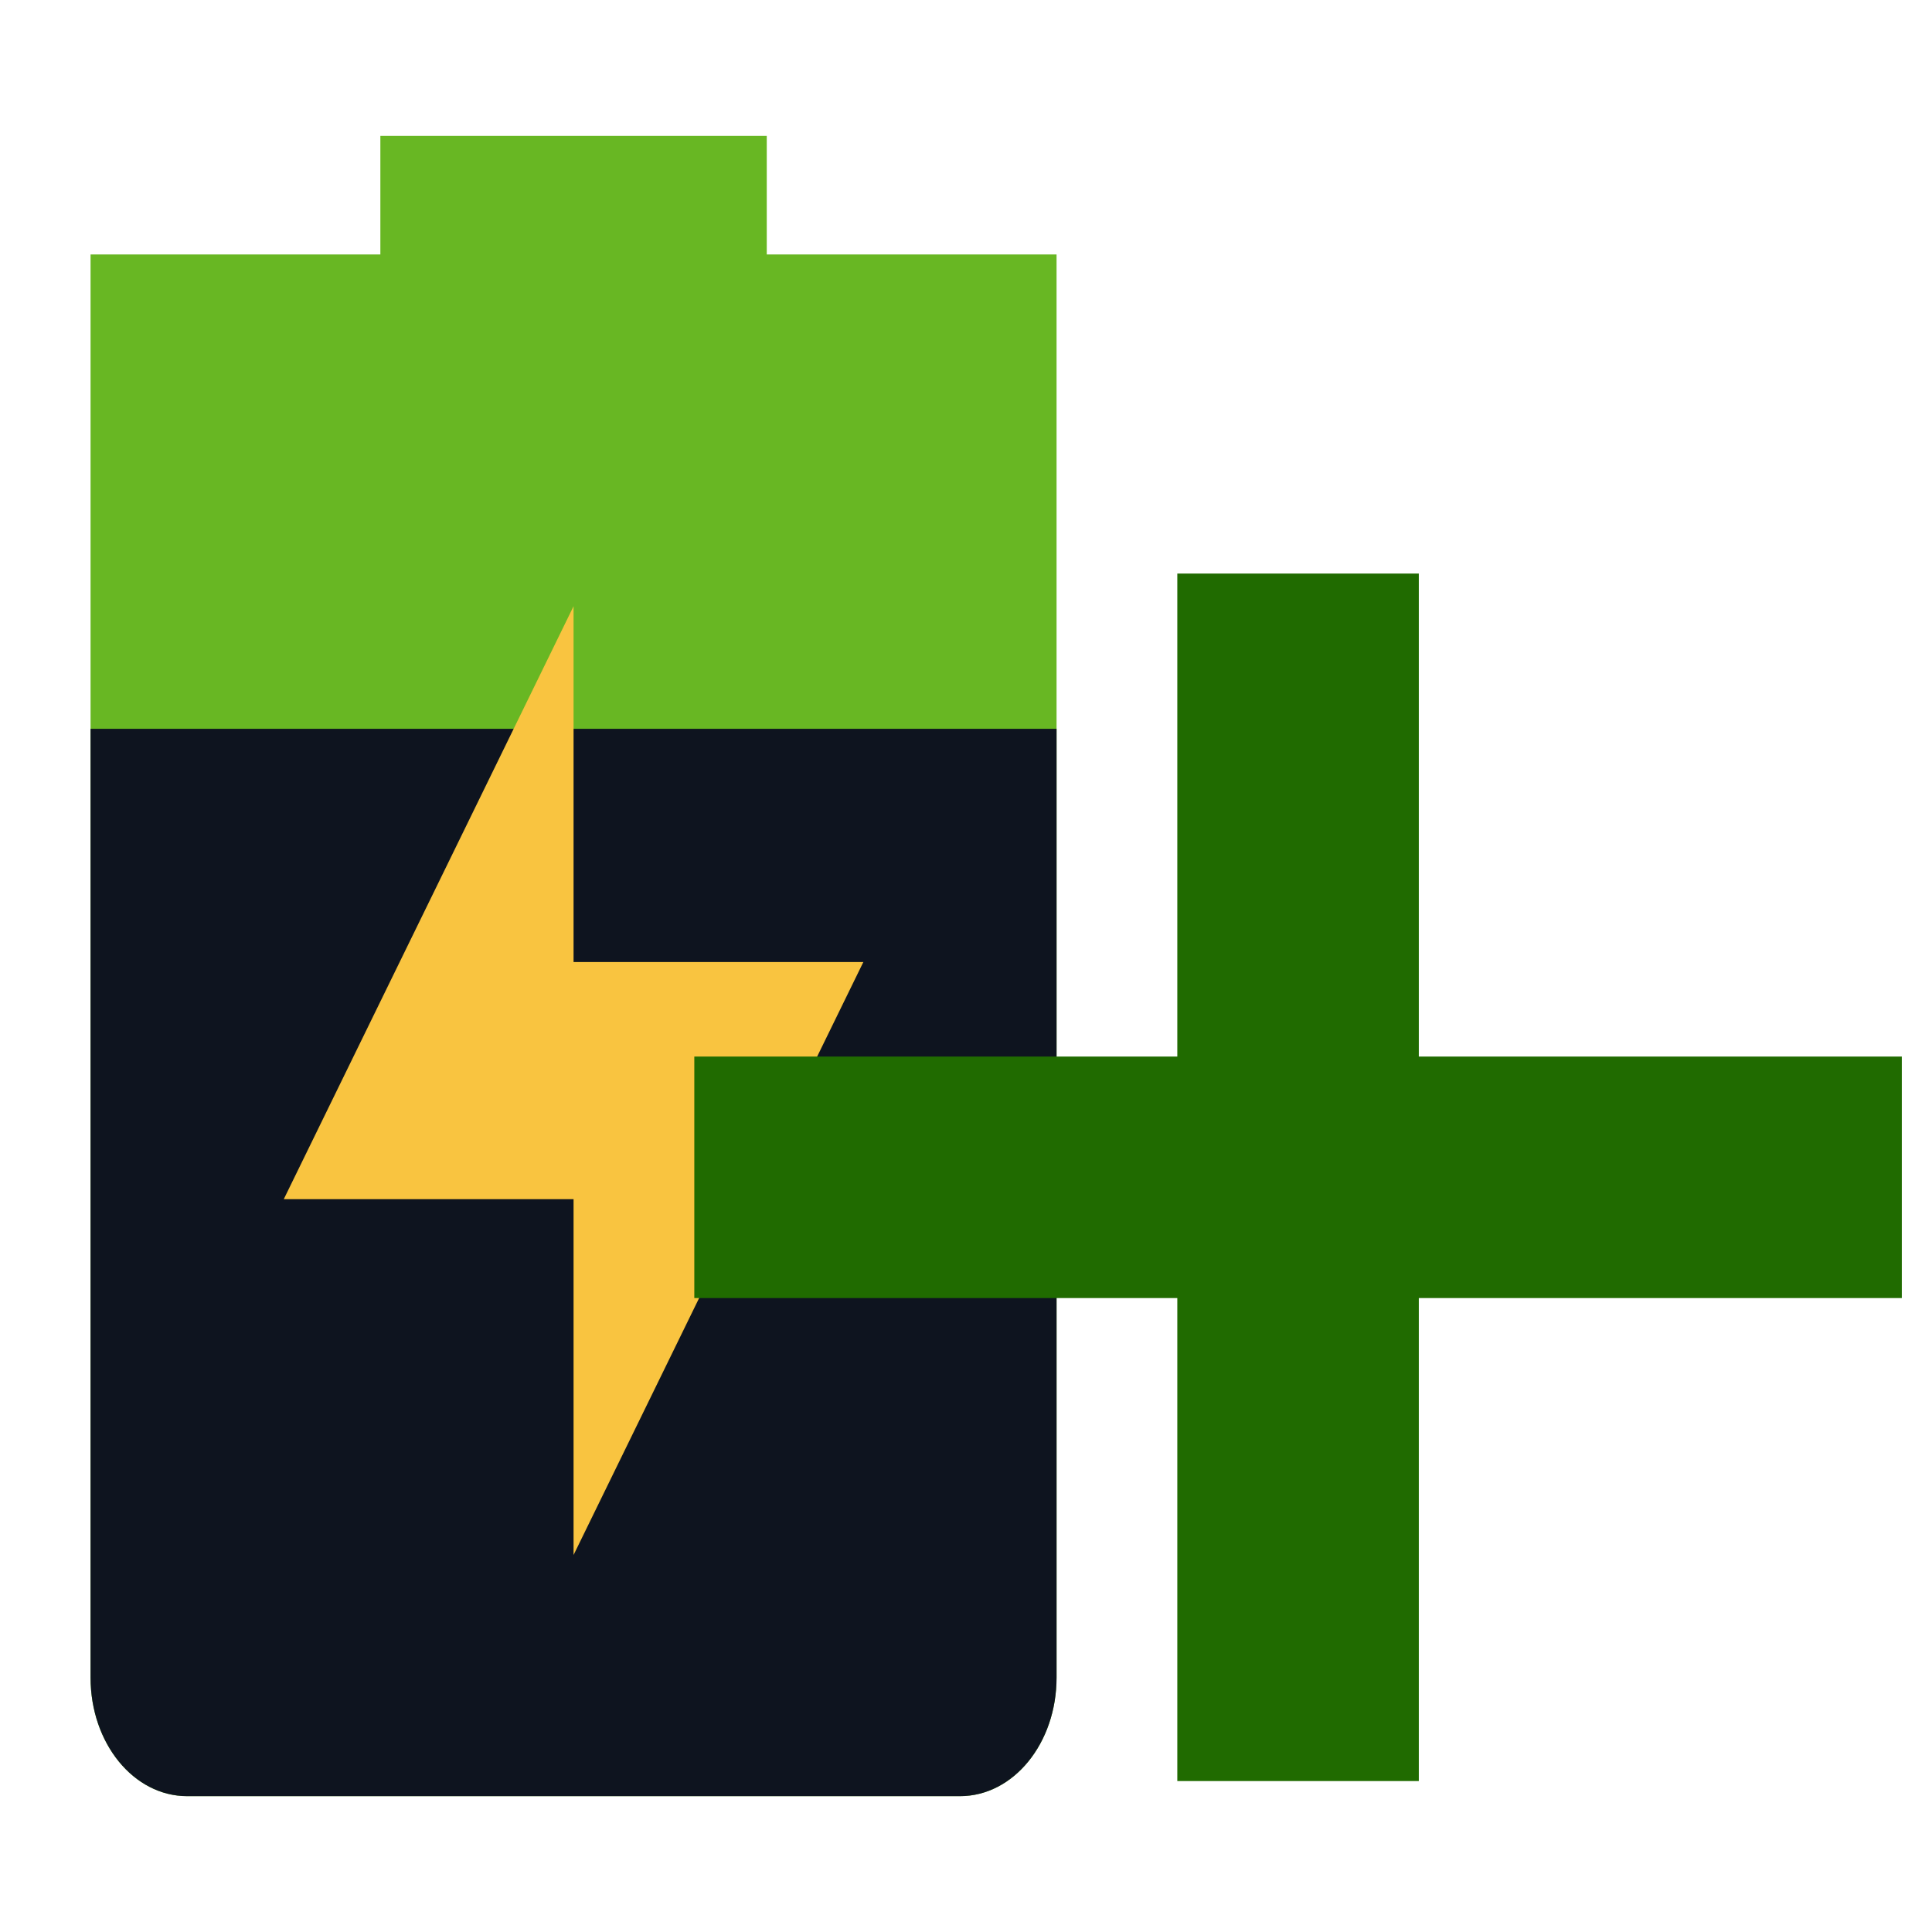
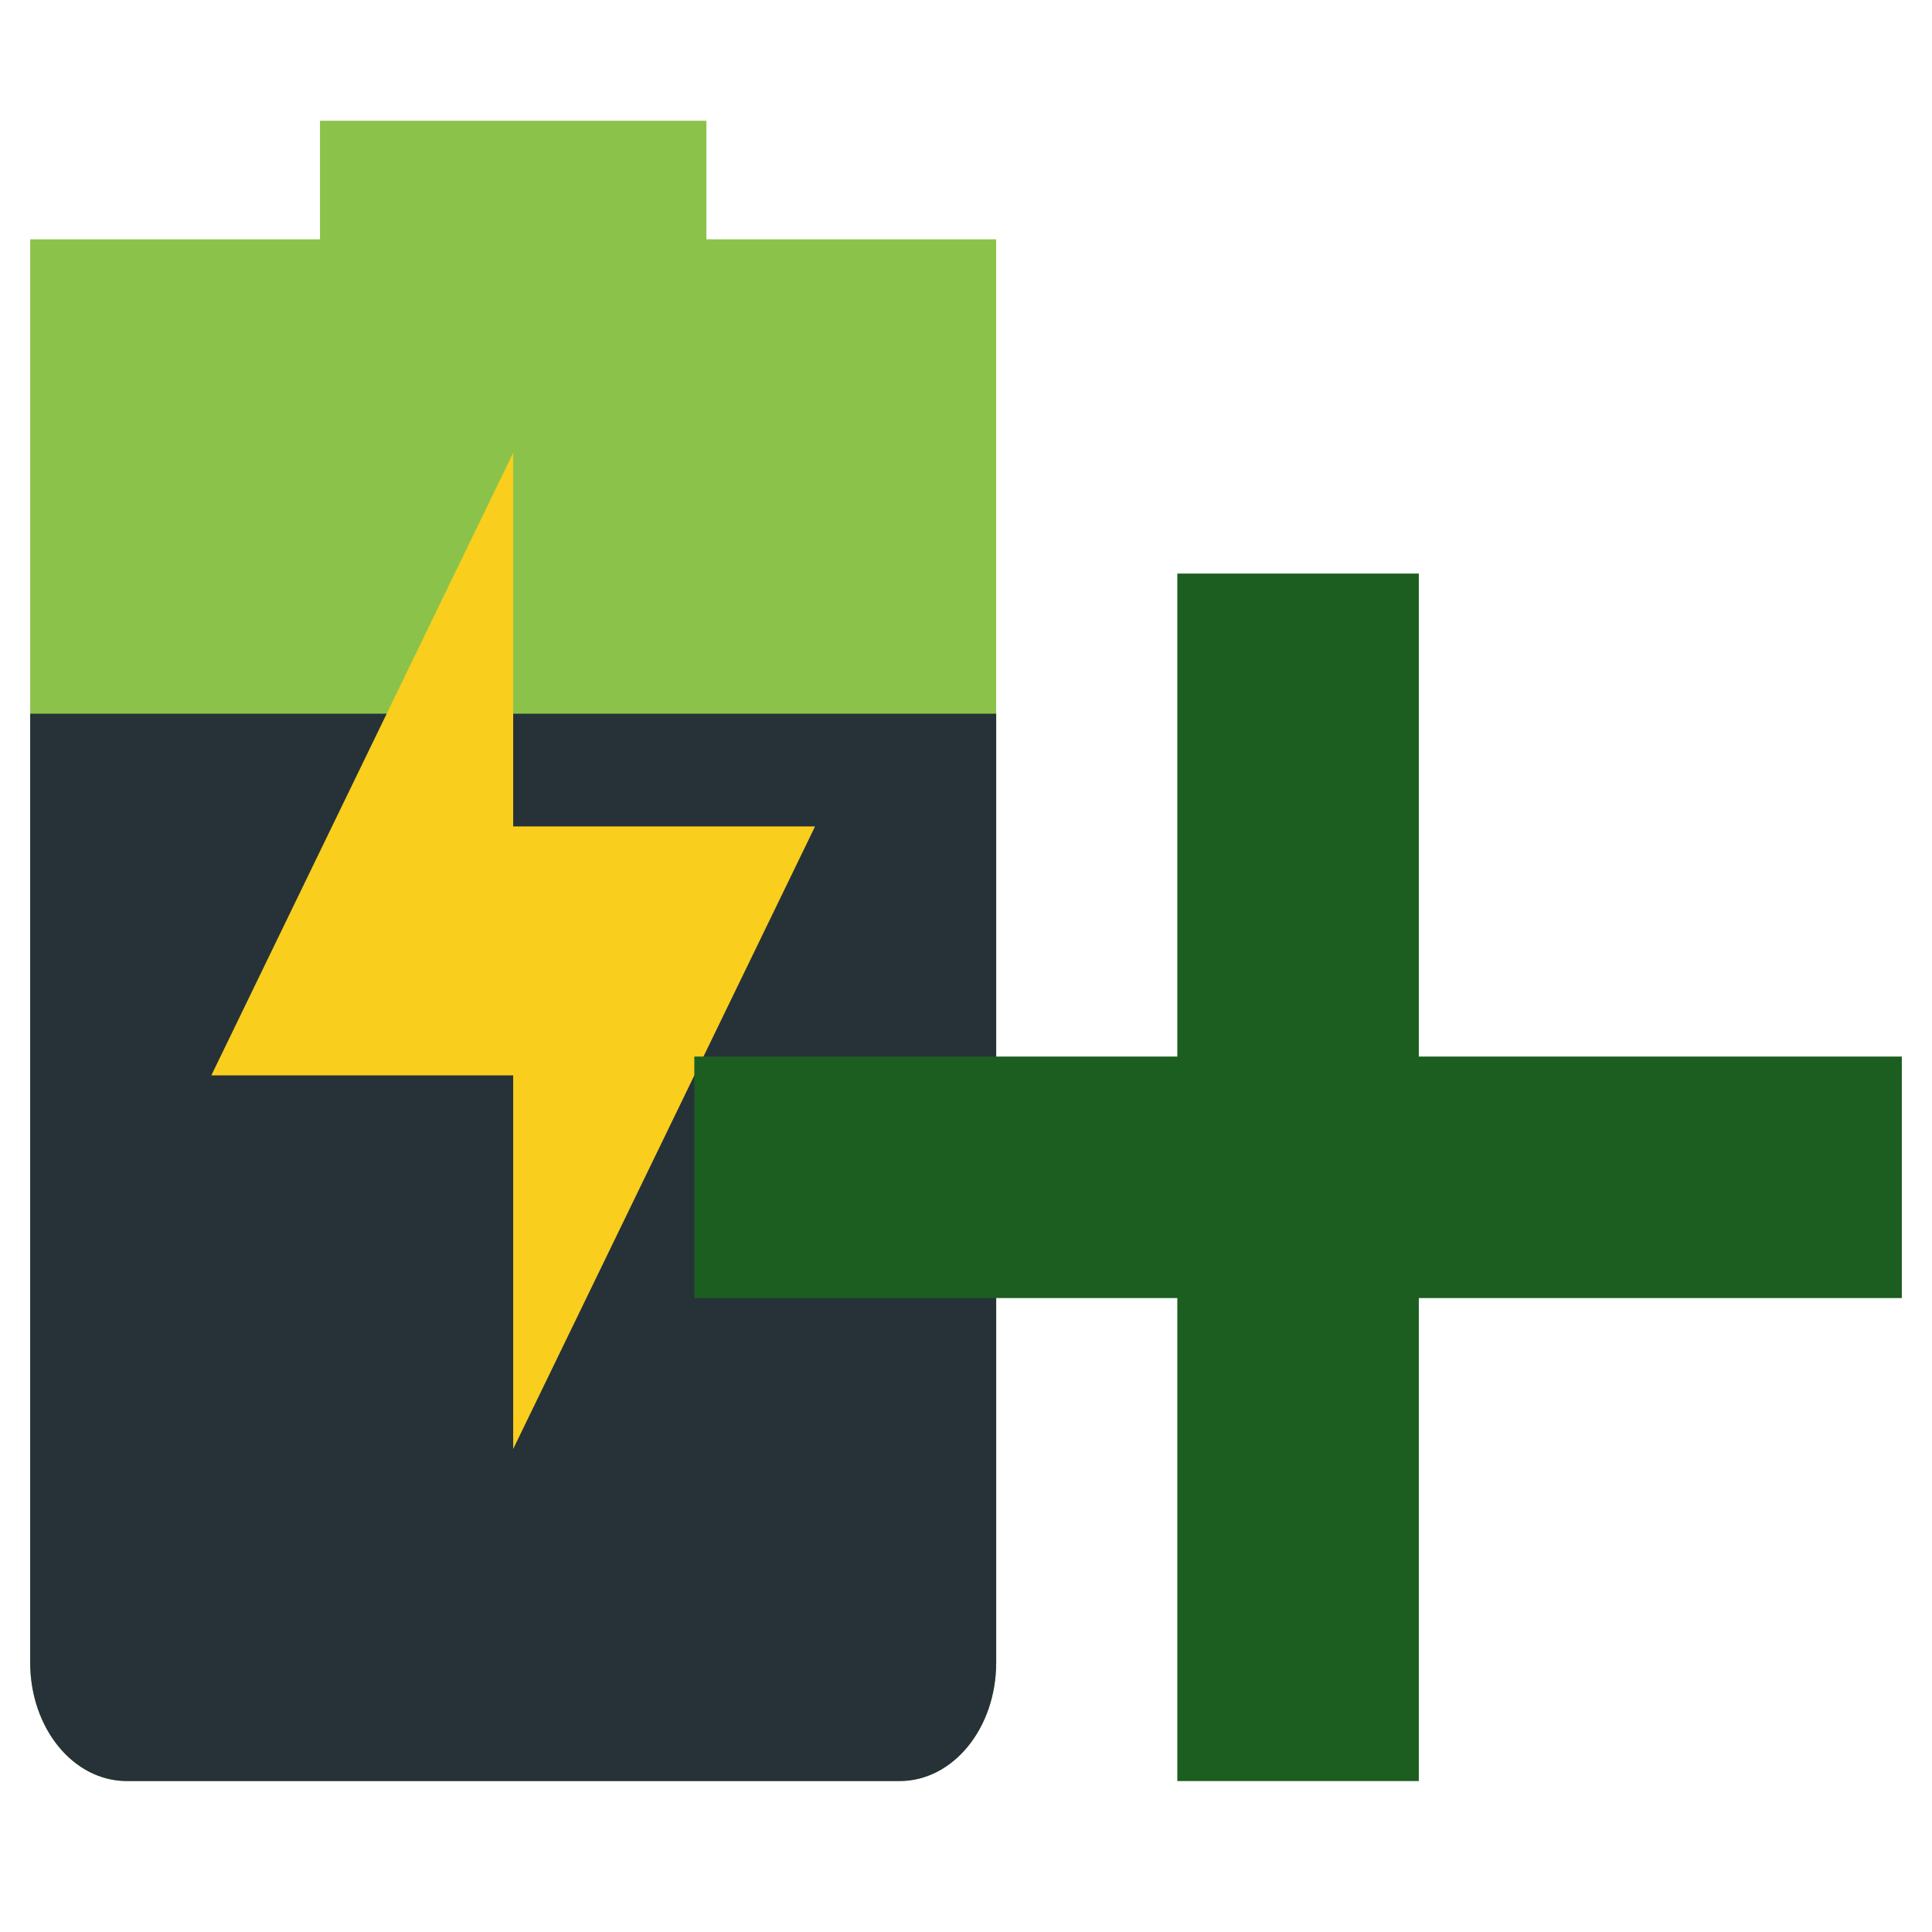
<svg xmlns="http://www.w3.org/2000/svg" id="svg7384" style="enable-background:new" height="24" width="24" version="1.1">
  <defs id="defs7386" />
-   <g id="g4528" transform="scale(0.375)">
-     <path id="path6763-36" style="opacity:1;fill:#68b723;stroke-width:3.546;enable-background:new" d="m 12.6,4.5 v 3.929 H 3 V 12.357 55.571 C 3,57.748 4.427,59.5 6.2,59.5 h 25.6 c 1.773,0 3.2,-1.752 3.2,-3.929 V 12.357 8.429 h -9.6 v -3.929 z" />
-     <path id="path6765-75" style="fill:#0e141f;stroke-width:3.546;enable-background:new" d="M 3,24.143 V 55.571 C 3,57.748 4.427,59.5 6.2,59.5 h 25.6 c 1.773,0 3.2,-1.752 3.2,-3.929 V 24.143 Z" />
-     <path id="path6763-3" style="opacity:1;fill:#f9c440;stroke-width:3.546;enable-background:new" d="M 19,20.082 V 31.868 h 9.6 L 19,51.511 V 39.725 H 9.4 Z" />
-   </g>
-   <path id="rect213-3" style="opacity:1;fill:#206b00;fill-opacity:1;stroke:none;stroke-width:0.4;stroke-miterlimit:4;stroke-dasharray:none;stroke-opacity:1;enable-background:new" d="m 23.625,13.125 v 3 h -15 v -3 z m -9,-6 h 3 v 15 h -3 z" />
+   <path d="m 3.975,1.5 v 1.473 h -3.6 v 1.473 16.205 c 0,0.816 0.535,1.473 1.2,1.473 h 9.6 c 0.665,0 1.2,-0.657 1.2,-1.473 V 4.446 2.973 h -3.6 V 1.5 Z" style="opacity:1;fill:#8bc34a;stroke-width:1.33" id="path6763" />
+   <path d="m 0.375,8.866 v 11.786 c 0,0.816 0.535,1.473 1.2,1.473 h 9.6 c 0.665,0 1.2,-0.657 1.2,-1.473 V 8.866 Z" style="fill:#263238;stroke-width:1.33" id="path6765" />
+   <path d="m 6.375,5.625 v 4.641 h 3.75 L 6.375,18 v -4.641 h -3.75 z" style="opacity:1;fill:#f9ce1d;stroke-width:1.391;enable-background:new" id="path6763-3-3" />
+   <path id="rect213-3" style="opacity:1;fill:#1b5e20;fill-opacity:1;stroke:none;stroke-width:0.4;stroke-miterlimit:4;stroke-dasharray:none;stroke-opacity:1;enable-background:new" d="m 23.625,13.125 v 3 h -15 v -3 z m -9,-6 h 3 v 15 h -3 z" />
</svg>
